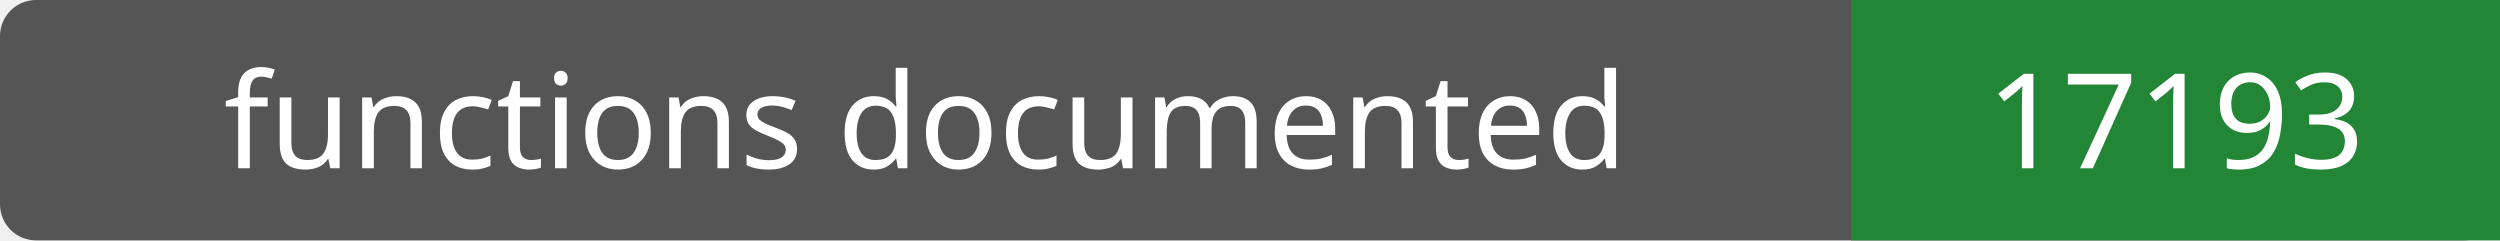
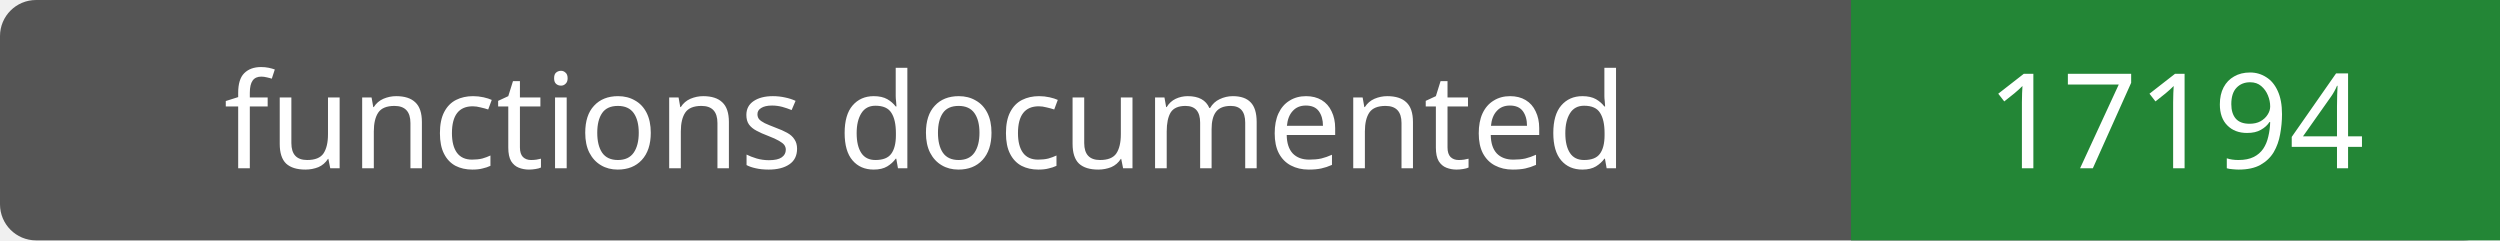
- <svg xmlns="http://www.w3.org/2000/svg" width="208" height="20" role="img" aria-label="functions documented: 17193">
+ <svg xmlns="http://www.w3.org/2000/svg" width="208" height="20" role="img" aria-label="functions documented: 17194">
  <rect width="208" height="20" rx="3" fill="#555" />
  <path fill="#238636" d="M154 0h54v20H154z" />
  <g fill="#fff" text-anchor="middle" font-family="Verdana,sans-serif" font-size="11">
    <text x="77.0" y="14">functions documented</text>
-     <text x="181.0" y="14">17193</text>
+     <text x="181.0" y="14">17194</text>
  </g>
</svg>
